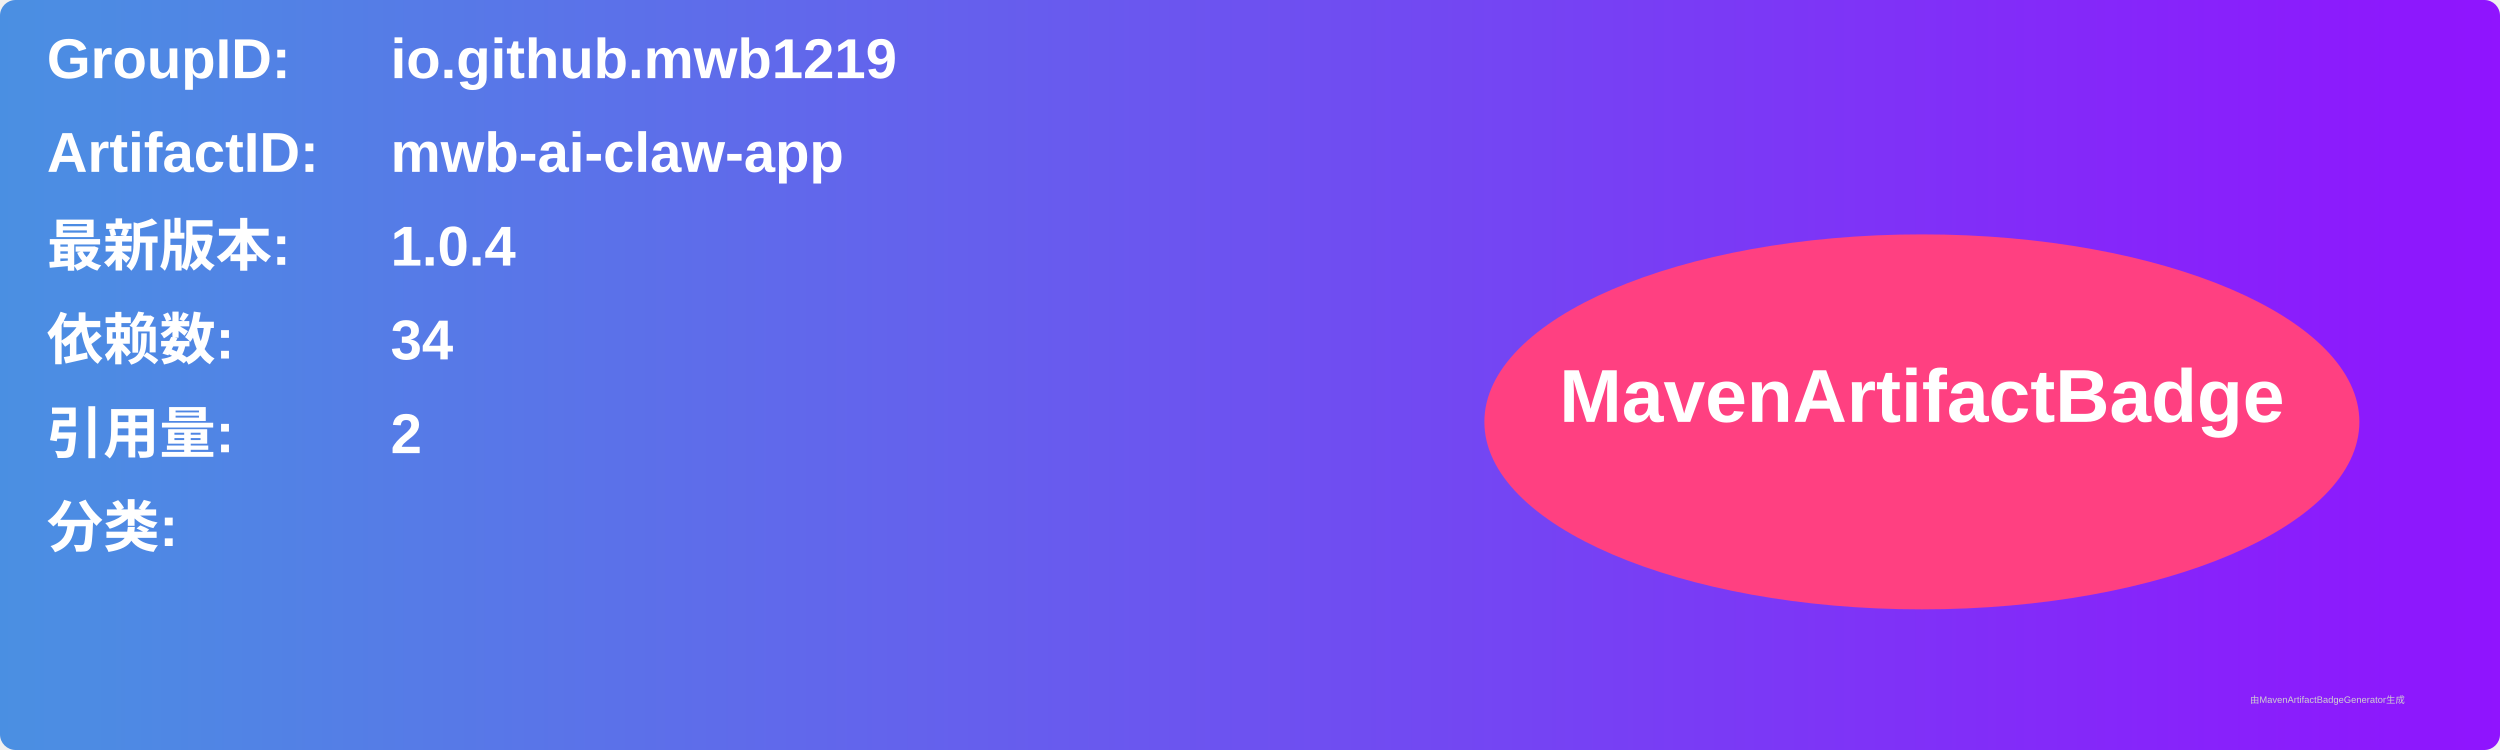
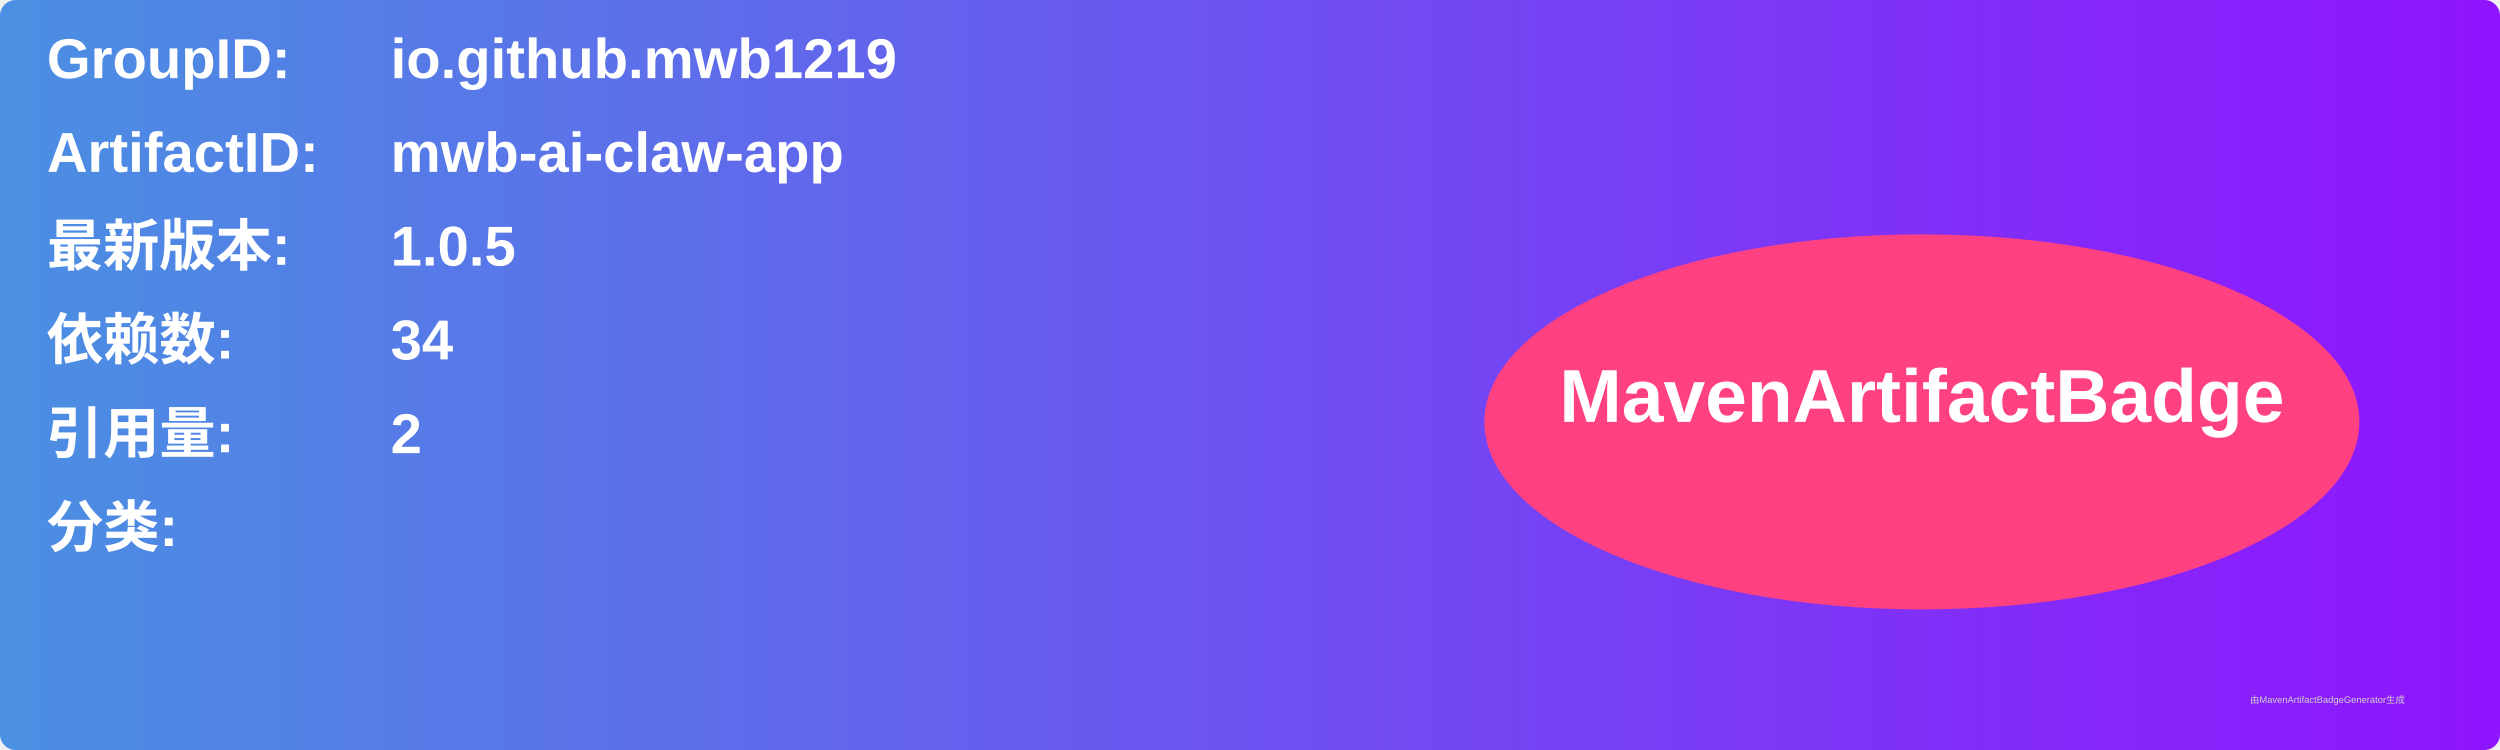
<svg xmlns="http://www.w3.org/2000/svg" width="800" height="240" viewBox="0 0 800 240">
  <linearGradient id="grad" x1="0%" y1="0%" x2="100%" y2="0%">
    <stop offset="0%" stop-color="#4a90e2" />
    <stop offset="100%" stop-color="#9013fe" />
  </linearGradient>
  <rect width="100%" height="100%" rx="5" ry="5" fill="url(#grad)" />
  <g transform="translate(15, 15)">
    <text x="0" y="10" font-family="Arial" font-size="18" fill="white" font-weight="bold" width="260">GroupID:</text>
    <text x="110" y="10" font-family="Arial" font-size="18" fill="white" font-weight="bold" width="460">io.github.mwb1219</text>
    <text x="0" y="40" font-family="Arial" font-size="18" fill="white" font-weight="bold" width="260">ArtifactID:</text>
    <text x="110" y="40" font-family="Arial" font-size="18" fill="white" font-weight="bold" width="460">mwb-ai-claw-app</text>
    <text x="0" y="70" font-family="Arial" font-size="18" fill="white" font-weight="bold">最新版本:</text>
    <text x="110" y="70" font-family="Arial" font-size="18" fill="white" font-weight="bold">
-       <tspan font-weight="bold">1.0.4</tspan>
+       <tspan font-weight="bold">1.0.5</tspan>
    </text>
    <text x="0" y="100" font-family="Arial" font-size="18" fill="white" font-weight="bold">依赖数: </text>
    <text x="110" y="100" font-family="Arial" font-size="18" fill="white">
      <tspan font-weight="bold">34</tspan>
    </text>
    <text x="0" y="130" font-family="Arial" font-size="18" fill="white" font-weight="bold">引用量: </text>
    <text x="110" y="130" font-family="Arial" font-size="18" fill="white">
      <tspan font-weight="bold">2</tspan>
    </text>
    <text x="0" y="160" font-family="Arial" font-size="18" fill="white" font-weight="bold">分类:</text>
    <text x="10" y="190" font-family="Arial" font-size="10" fill="white">
      <tspan font-weight="bold" />
    </text>
    <ellipse cx="600" cy="120" rx="140" ry="60" fill="#ff4081" />
    <text x="600" y="120" text-anchor="middle" font-family="Arial" font-size="24" fill="white" font-weight="bold">MavenArtifactBadge</text>
  </g>
  <text x="720" y="225" font-family="Arial" font-size="3" fill="#d0d0d0">由MavenArtifactBadgeGenerator生成</text>
</svg>
